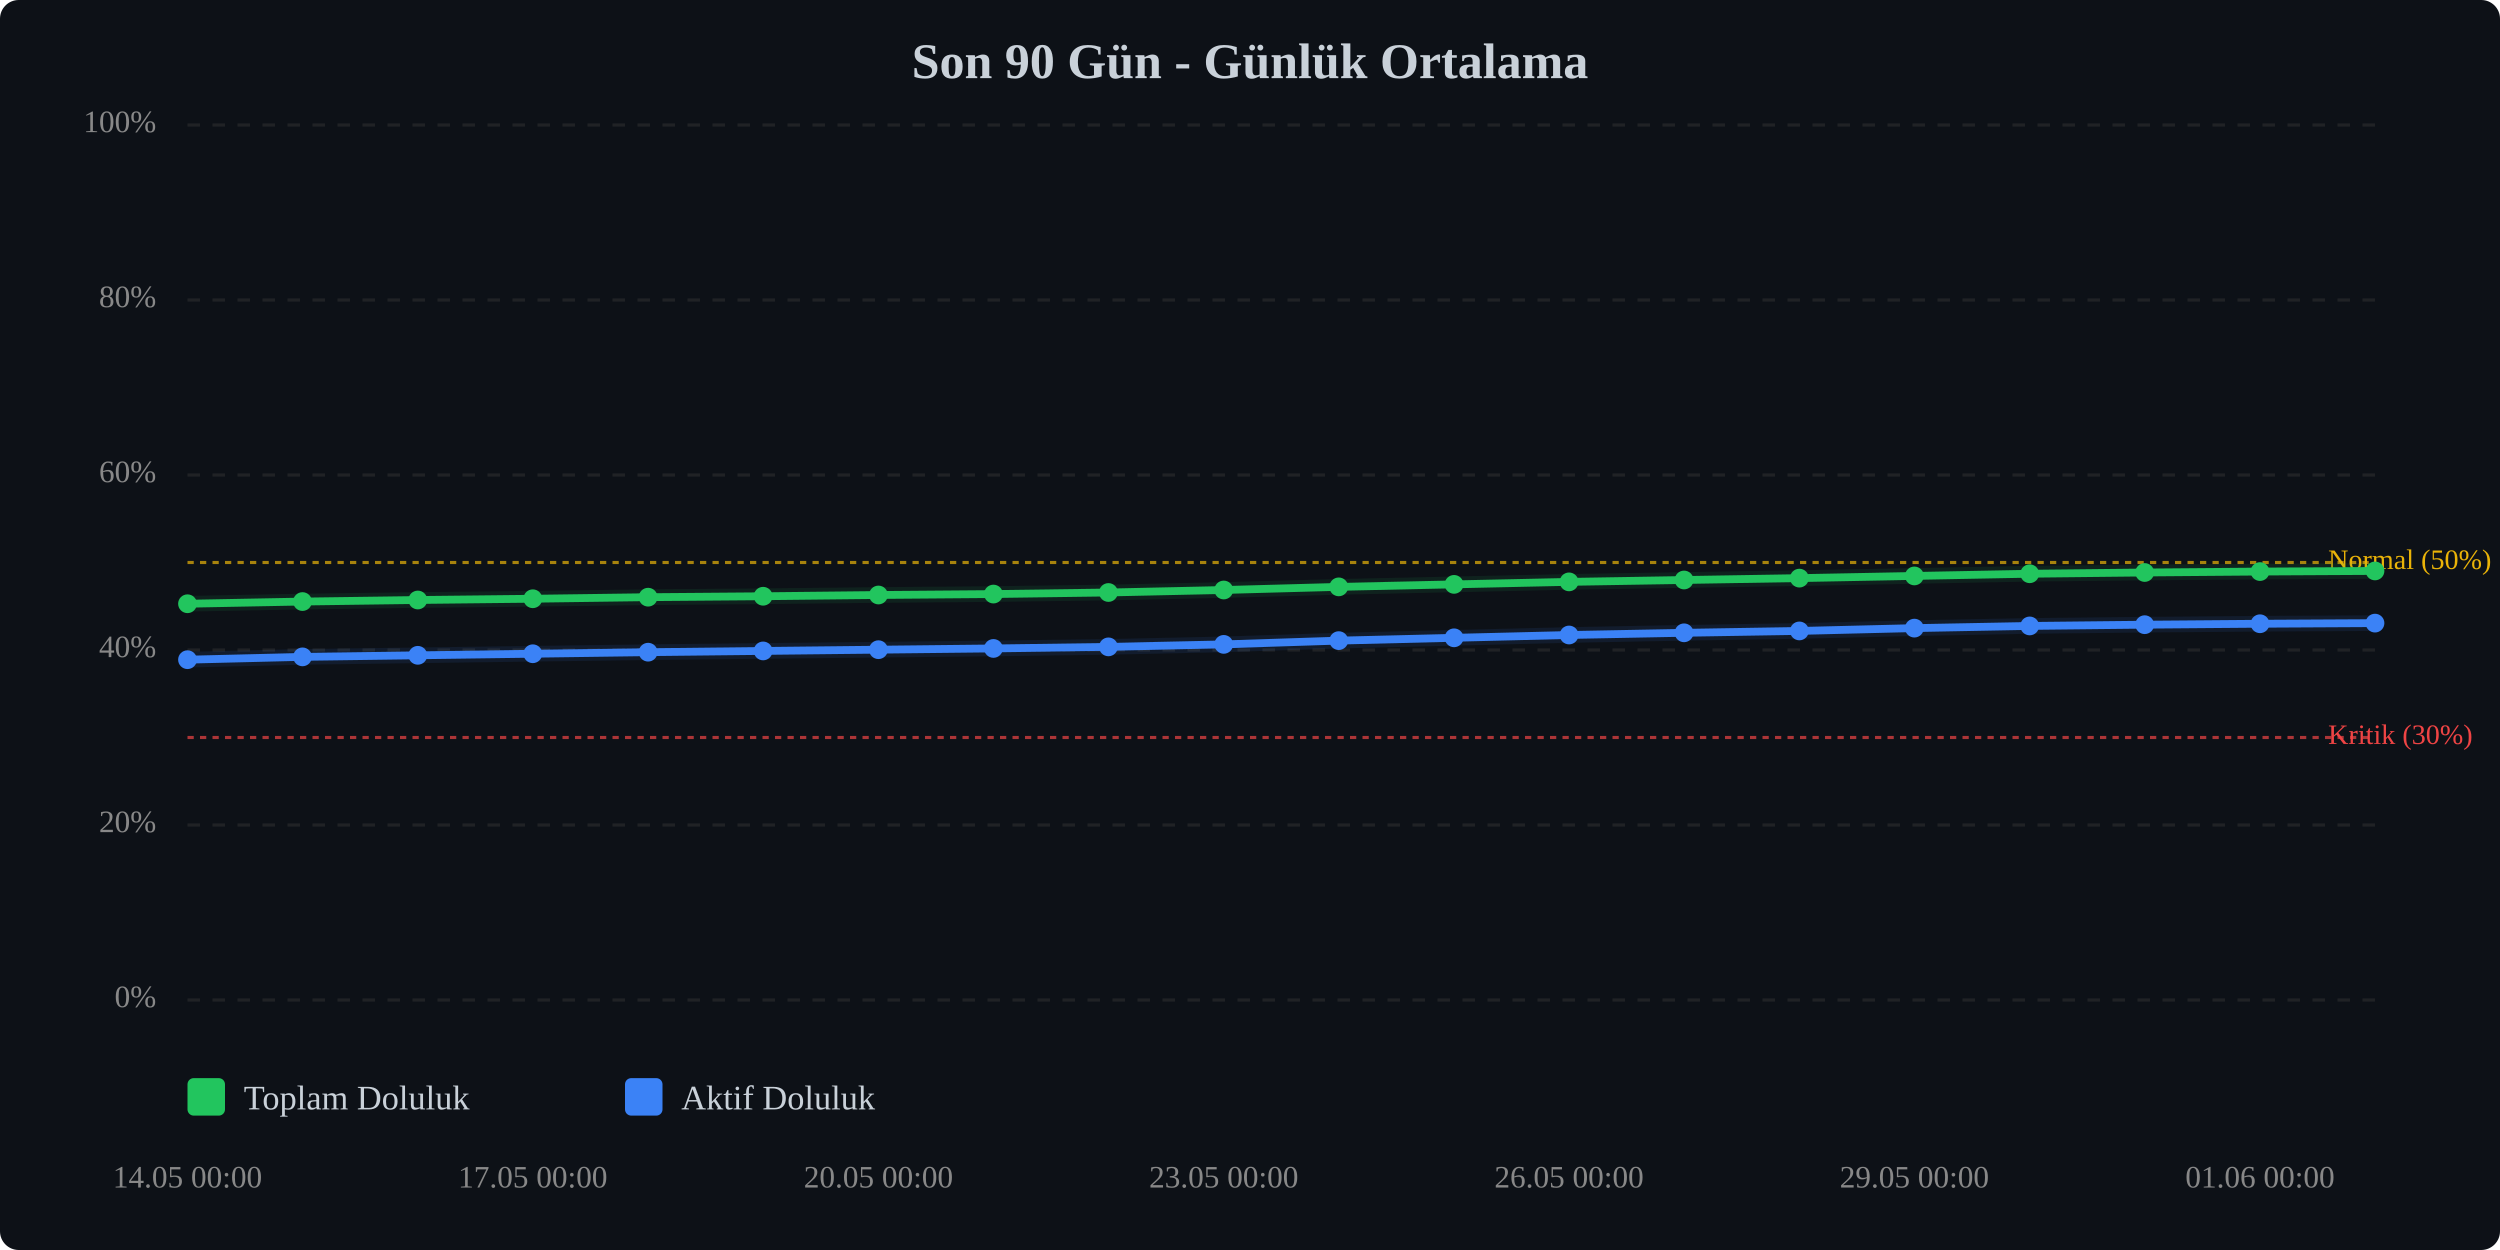
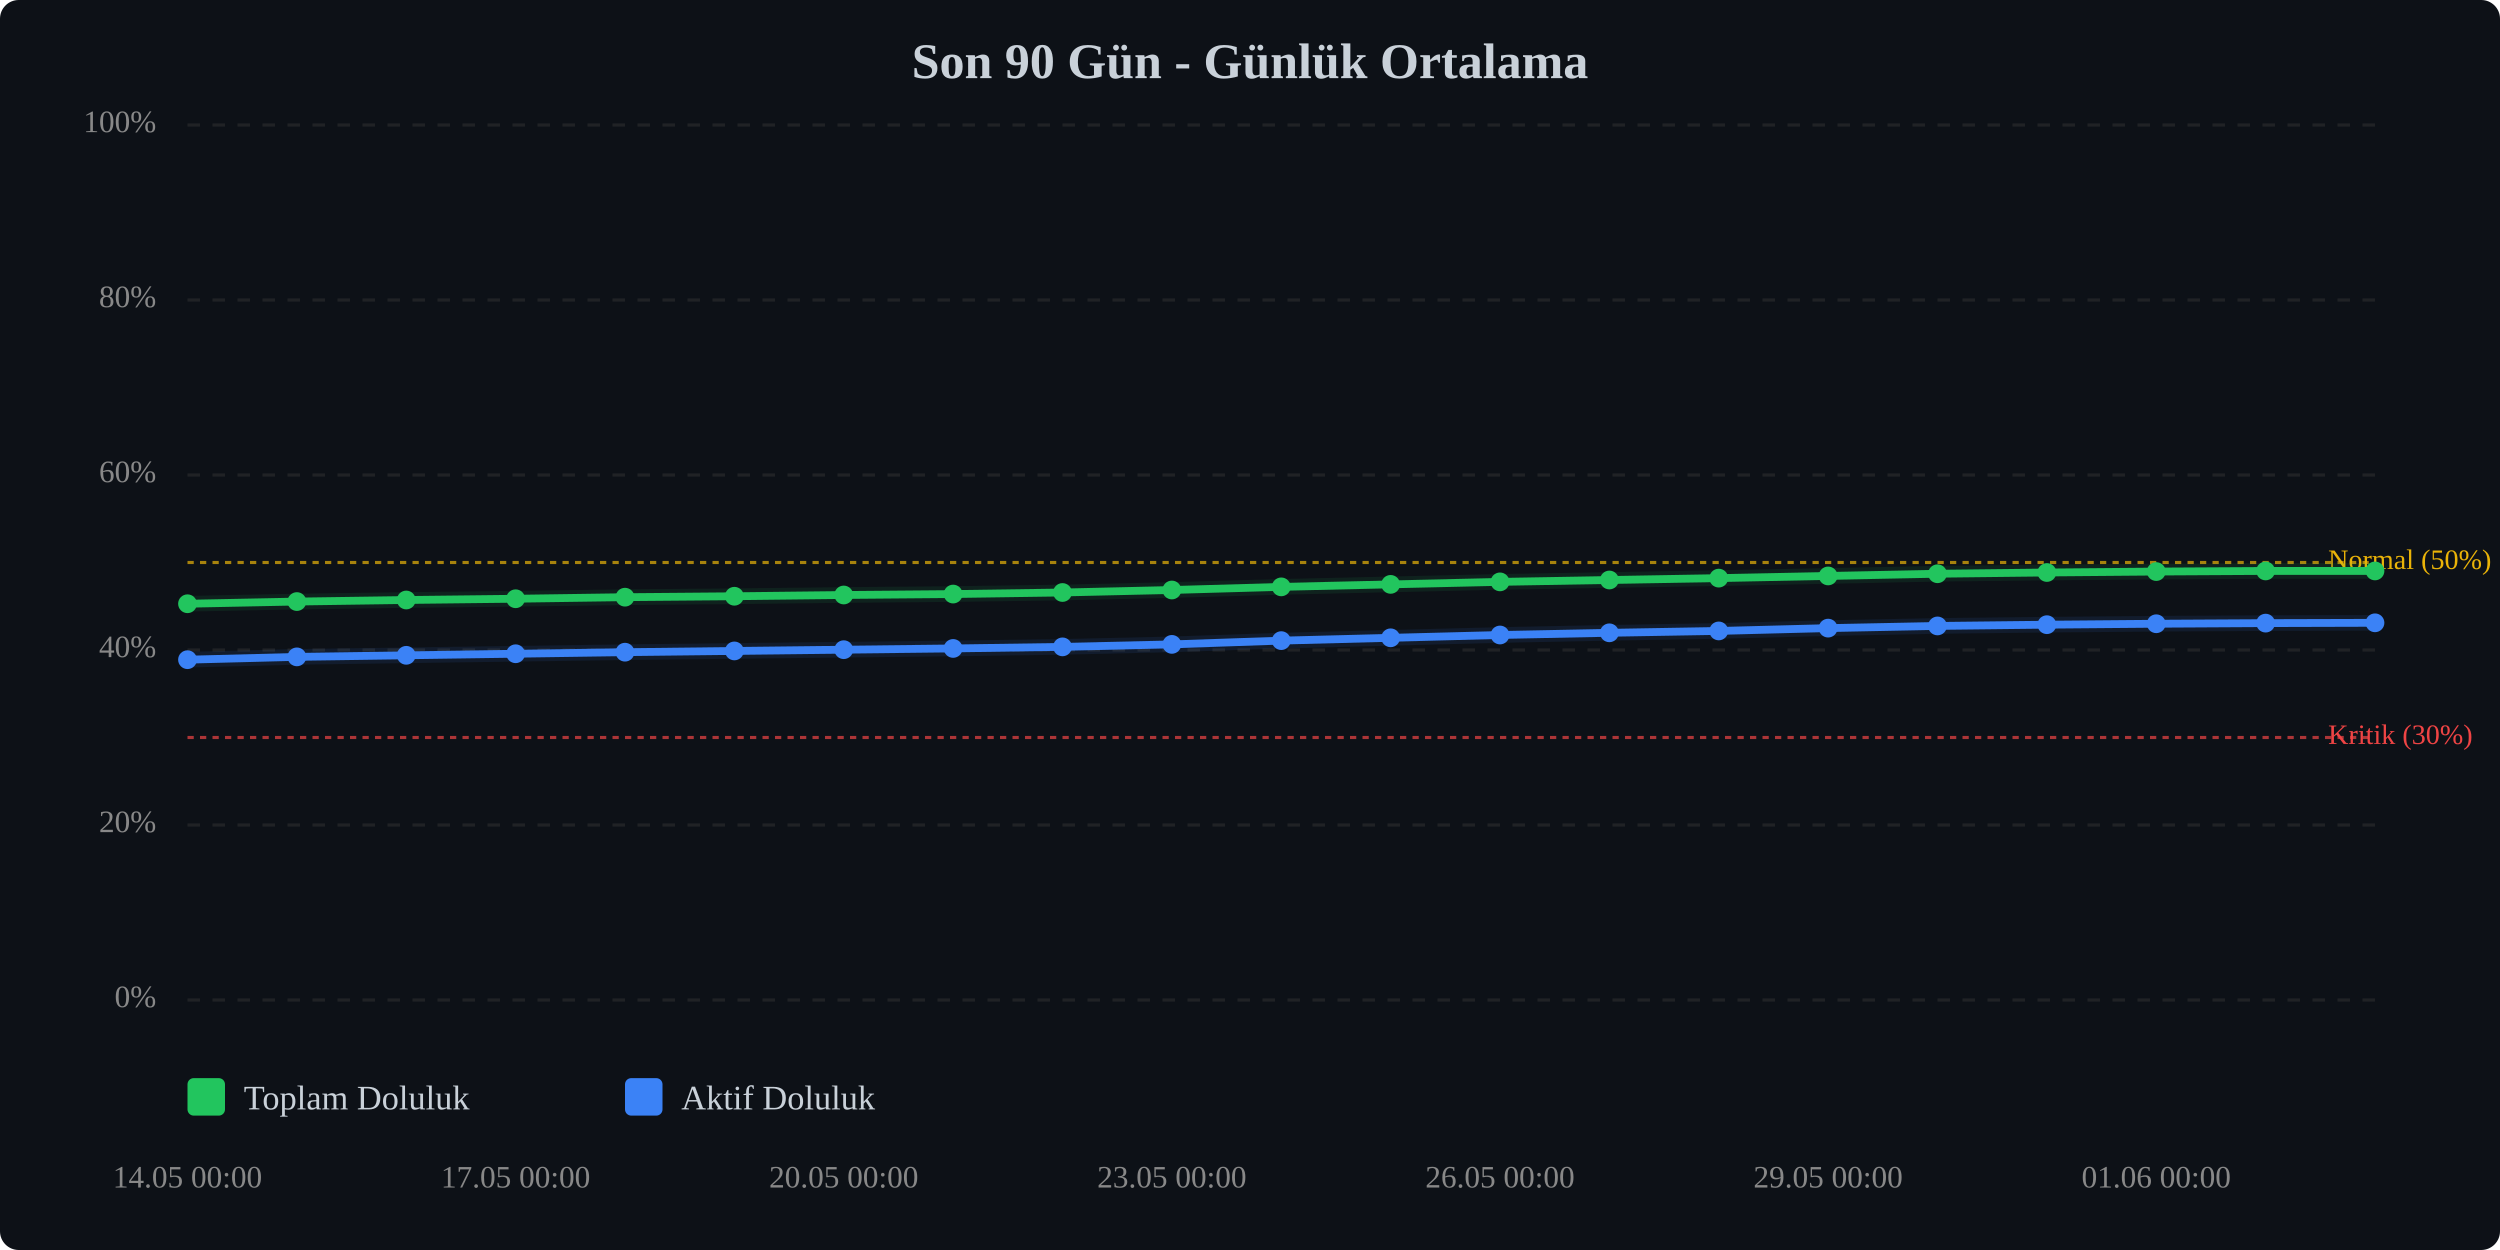
<svg xmlns="http://www.w3.org/2000/svg" viewBox="0 0 800 400" width="100%" style="max-width:800px;">
  <rect width="800" height="400" fill="#0d1117" rx="6" />
  <text x="400.0" y="25" text-anchor="middle" font-size="16" font-weight="bold" fill="#c9d1d9">Son 90 Gün - Günlük Ortalama</text>
  <line x1="60" y1="320.0" x2="760" y2="320.0" stroke="#333" stroke-width="1" stroke-dasharray="4,4" opacity="0.5" />
  <text x="50" y="320.0" text-anchor="end" dominant-baseline="middle" font-size="10" fill="#888">0%</text>
  <line x1="60" y1="264.0" x2="760" y2="264.0" stroke="#333" stroke-width="1" stroke-dasharray="4,4" opacity="0.5" />
  <text x="50" y="264.0" text-anchor="end" dominant-baseline="middle" font-size="10" fill="#888">20%</text>
  <line x1="60" y1="208.0" x2="760" y2="208.0" stroke="#333" stroke-width="1" stroke-dasharray="4,4" opacity="0.5" />
  <text x="50" y="208.0" text-anchor="end" dominant-baseline="middle" font-size="10" fill="#888">40%</text>
  <line x1="60" y1="152.0" x2="760" y2="152.0" stroke="#333" stroke-width="1" stroke-dasharray="4,4" opacity="0.5" />
  <text x="50" y="152.0" text-anchor="end" dominant-baseline="middle" font-size="10" fill="#888">60%</text>
  <line x1="60" y1="96.0" x2="760" y2="96.0" stroke="#333" stroke-width="1" stroke-dasharray="4,4" opacity="0.5" />
  <text x="50" y="96.0" text-anchor="end" dominant-baseline="middle" font-size="10" fill="#888">80%</text>
  <line x1="60" y1="40.0" x2="760" y2="40.0" stroke="#333" stroke-width="1" stroke-dasharray="4,4" opacity="0.5" />
  <text x="50" y="40.0" text-anchor="end" dominant-baseline="middle" font-size="10" fill="#888">100%</text>
  <line x1="60" y1="236.0" x2="760" y2="236.0" stroke="#ef4444" stroke-width="1" stroke-dasharray="2,2" opacity="0.7" />
  <text x="745" y="236.0" dominant-baseline="middle" font-size="9" fill="#ef4444">Kritik (30%)</text>
  <line x1="60" y1="180.0" x2="760" y2="180.0" stroke="#eab308" stroke-width="1" stroke-dasharray="2,2" opacity="0.7" />
  <text x="745" y="180.0" dominant-baseline="middle" font-size="9" fill="#eab308">Normal (50%)</text>
-   <polyline points="60.0,193.2 96.8,192.5 133.7,192.0 170.5,191.6 207.4,191.1 244.2,190.8 281.1,190.4 317.9,190.1 354.7,189.6 391.6,188.8 428.4,187.8 465.3,187.0 502.1,186.2 538.9,185.6 575.8,185.0 612.6,184.3 649.5,183.6 686.3,183.2 723.2,182.9 760.0,182.7" fill="none" stroke="#22c55e" stroke-width="2.5" stroke-linecap="round" stroke-linejoin="round" />
-   <polyline points="60.0,193.2 96.8,192.5 133.7,192.0 170.5,191.6 207.4,191.1 244.2,190.8 281.1,190.4 317.9,190.1 354.7,189.6 391.6,188.8 428.4,187.8 465.3,187.0 502.1,186.2 538.9,185.6 575.8,185.0 612.6,184.3 649.5,183.6 686.3,183.2 723.2,182.9 760.0,182.7" fill="none" stroke="#22c55e" stroke-width="5" opacity="0.1" stroke-linecap="round" stroke-linejoin="round" />
-   <polyline points="60.0,211.1 96.8,210.2 133.7,209.7 170.5,209.2 207.4,208.7 244.2,208.3 281.1,207.9 317.9,207.5 354.7,207.0 391.6,206.2 428.4,205.0 465.3,204.1 502.1,203.2 538.9,202.5 575.8,201.9 612.6,201.0 649.5,200.3 686.3,199.9 723.2,199.6 760.0,199.4" fill="none" stroke="#3b82f6" stroke-width="2.5" stroke-linecap="round" stroke-linejoin="round" />
-   <polyline points="60.0,211.1 96.8,210.2 133.7,209.7 170.5,209.2 207.4,208.7 244.2,208.3 281.1,207.9 317.9,207.5 354.7,207.0 391.6,206.2 428.4,205.0 465.3,204.1 502.1,203.2 538.9,202.5 575.8,201.9 612.6,201.0 649.5,200.3 686.3,199.9 723.2,199.6 760.0,199.4" fill="none" stroke="#3b82f6" stroke-width="5" opacity="0.1" stroke-linecap="round" stroke-linejoin="round" />
+   <polyline points="60.0,193.2 95.0,192.5 130.0,192.0 165.0,191.6 200.0,191.1 235.0,190.8 270.0,190.4 305.0,190.1 340.0,189.6 375.0,188.8 410.0,187.8 445.0,187.0 480.0,186.2 515.0,185.6 550.0,185.0 585.0,184.3 620.0,183.6 655.0,183.2 690.0,182.9 725.0,182.7 760.0,182.7" fill="none" stroke="#22c55e" stroke-width="2.5" stroke-linecap="round" stroke-linejoin="round" />
+   <polyline points="60.0,193.2 95.0,192.5 130.0,192.0 165.0,191.6 200.0,191.1 235.0,190.8 270.0,190.4 305.0,190.1 340.0,189.6 375.0,188.8 410.0,187.8 445.0,187.0 480.0,186.2 515.0,185.6 550.0,185.0 585.0,184.3 620.0,183.6 655.0,183.2 690.0,182.9 725.0,182.7 760.0,182.7" fill="none" stroke="#22c55e" stroke-width="5" opacity="0.1" stroke-linecap="round" stroke-linejoin="round" />
+   <polyline points="60.0,211.1 95.0,210.2 130.0,209.7 165.0,209.2 200.0,208.7 235.0,208.3 270.0,207.9 305.0,207.5 340.0,207.0 375.0,206.2 410.0,205.0 445.0,204.1 480.0,203.2 515.0,202.5 550.0,201.9 585.0,201.0 620.0,200.3 655.0,199.9 690.0,199.6 725.0,199.4 760.0,199.3" fill="none" stroke="#3b82f6" stroke-width="2.5" stroke-linecap="round" stroke-linejoin="round" />
+   <polyline points="60.0,211.1 95.0,210.2 130.0,209.7 165.0,209.2 200.0,208.7 235.0,208.3 270.0,207.9 305.0,207.5 340.0,207.0 375.0,206.2 410.0,205.0 445.0,204.1 480.0,203.2 515.0,202.5 550.0,201.9 585.0,201.0 620.0,200.3 655.0,199.9 690.0,199.6 725.0,199.4 760.0,199.3" fill="none" stroke="#3b82f6" stroke-width="5" opacity="0.1" stroke-linecap="round" stroke-linejoin="round" />
  <circle cx="60.0" cy="193.2" r="3" fill="#22c55e" />
-   <circle cx="96.8" cy="192.5" r="3" fill="#22c55e" />
-   <circle cx="133.7" cy="192.0" r="3" fill="#22c55e" />
-   <circle cx="170.5" cy="191.6" r="3" fill="#22c55e" />
-   <circle cx="207.4" cy="191.1" r="3" fill="#22c55e" />
-   <circle cx="244.2" cy="190.8" r="3" fill="#22c55e" />
-   <circle cx="281.1" cy="190.4" r="3" fill="#22c55e" />
-   <circle cx="317.9" cy="190.1" r="3" fill="#22c55e" />
-   <circle cx="354.7" cy="189.6" r="3" fill="#22c55e" />
-   <circle cx="391.6" cy="188.8" r="3" fill="#22c55e" />
-   <circle cx="428.4" cy="187.8" r="3" fill="#22c55e" />
-   <circle cx="465.3" cy="187.0" r="3" fill="#22c55e" />
-   <circle cx="502.1" cy="186.2" r="3" fill="#22c55e" />
-   <circle cx="538.9" cy="185.6" r="3" fill="#22c55e" />
-   <circle cx="575.8" cy="185.0" r="3" fill="#22c55e" />
-   <circle cx="612.6" cy="184.3" r="3" fill="#22c55e" />
-   <circle cx="649.5" cy="183.6" r="3" fill="#22c55e" />
-   <circle cx="686.3" cy="183.2" r="3" fill="#22c55e" />
-   <circle cx="723.2" cy="182.9" r="3" fill="#22c55e" />
+   <circle cx="95.0" cy="192.5" r="3" fill="#22c55e" />
+   <circle cx="130.0" cy="192.0" r="3" fill="#22c55e" />
+   <circle cx="165.0" cy="191.6" r="3" fill="#22c55e" />
+   <circle cx="200.0" cy="191.1" r="3" fill="#22c55e" />
+   <circle cx="235.0" cy="190.8" r="3" fill="#22c55e" />
+   <circle cx="270.0" cy="190.4" r="3" fill="#22c55e" />
+   <circle cx="305.0" cy="190.1" r="3" fill="#22c55e" />
+   <circle cx="340.0" cy="189.6" r="3" fill="#22c55e" />
+   <circle cx="375.0" cy="188.8" r="3" fill="#22c55e" />
+   <circle cx="410.0" cy="187.8" r="3" fill="#22c55e" />
+   <circle cx="445.0" cy="187.0" r="3" fill="#22c55e" />
+   <circle cx="480.0" cy="186.2" r="3" fill="#22c55e" />
+   <circle cx="515.0" cy="185.6" r="3" fill="#22c55e" />
+   <circle cx="550.0" cy="185.0" r="3" fill="#22c55e" />
+   <circle cx="585.0" cy="184.3" r="3" fill="#22c55e" />
+   <circle cx="620.0" cy="183.6" r="3" fill="#22c55e" />
+   <circle cx="655.0" cy="183.2" r="3" fill="#22c55e" />
+   <circle cx="690.0" cy="182.9" r="3" fill="#22c55e" />
+   <circle cx="725.0" cy="182.7" r="3" fill="#22c55e" />
  <circle cx="760.0" cy="182.7" r="3" fill="#22c55e" />
  <circle cx="60.0" cy="211.1" r="3" fill="#3b82f6" />
-   <circle cx="96.8" cy="210.2" r="3" fill="#3b82f6" />
-   <circle cx="133.7" cy="209.7" r="3" fill="#3b82f6" />
-   <circle cx="170.5" cy="209.2" r="3" fill="#3b82f6" />
-   <circle cx="207.4" cy="208.7" r="3" fill="#3b82f6" />
-   <circle cx="244.2" cy="208.3" r="3" fill="#3b82f6" />
-   <circle cx="281.1" cy="207.9" r="3" fill="#3b82f6" />
-   <circle cx="317.9" cy="207.5" r="3" fill="#3b82f6" />
-   <circle cx="354.7" cy="207.0" r="3" fill="#3b82f6" />
-   <circle cx="391.6" cy="206.2" r="3" fill="#3b82f6" />
-   <circle cx="428.4" cy="205.0" r="3" fill="#3b82f6" />
-   <circle cx="465.3" cy="204.1" r="3" fill="#3b82f6" />
-   <circle cx="502.1" cy="203.2" r="3" fill="#3b82f6" />
-   <circle cx="538.9" cy="202.5" r="3" fill="#3b82f6" />
-   <circle cx="575.8" cy="201.9" r="3" fill="#3b82f6" />
-   <circle cx="612.6" cy="201.0" r="3" fill="#3b82f6" />
-   <circle cx="649.5" cy="200.3" r="3" fill="#3b82f6" />
-   <circle cx="686.3" cy="199.9" r="3" fill="#3b82f6" />
-   <circle cx="723.2" cy="199.6" r="3" fill="#3b82f6" />
-   <circle cx="760.0" cy="199.4" r="3" fill="#3b82f6" />
+   <circle cx="95.0" cy="210.2" r="3" fill="#3b82f6" />
+   <circle cx="130.0" cy="209.7" r="3" fill="#3b82f6" />
+   <circle cx="165.0" cy="209.2" r="3" fill="#3b82f6" />
+   <circle cx="200.0" cy="208.7" r="3" fill="#3b82f6" />
+   <circle cx="235.0" cy="208.3" r="3" fill="#3b82f6" />
+   <circle cx="270.0" cy="207.9" r="3" fill="#3b82f6" />
+   <circle cx="305.0" cy="207.5" r="3" fill="#3b82f6" />
+   <circle cx="340.0" cy="207.0" r="3" fill="#3b82f6" />
+   <circle cx="375.0" cy="206.2" r="3" fill="#3b82f6" />
+   <circle cx="410.0" cy="205.0" r="3" fill="#3b82f6" />
+   <circle cx="445.0" cy="204.1" r="3" fill="#3b82f6" />
+   <circle cx="480.0" cy="203.2" r="3" fill="#3b82f6" />
+   <circle cx="515.0" cy="202.5" r="3" fill="#3b82f6" />
+   <circle cx="550.0" cy="201.9" r="3" fill="#3b82f6" />
+   <circle cx="585.0" cy="201.0" r="3" fill="#3b82f6" />
+   <circle cx="620.0" cy="200.3" r="3" fill="#3b82f6" />
+   <circle cx="655.0" cy="199.9" r="3" fill="#3b82f6" />
+   <circle cx="690.0" cy="199.6" r="3" fill="#3b82f6" />
+   <circle cx="725.0" cy="199.4" r="3" fill="#3b82f6" />
+   <circle cx="760.0" cy="199.3" r="3" fill="#3b82f6" />
  <text x="60.0" y="380" text-anchor="middle" font-size="10" fill="#888">14.05 00:00</text>
-   <text x="170.5" y="380" text-anchor="middle" font-size="10" fill="#888">17.05 00:00</text>
-   <text x="281.1" y="380" text-anchor="middle" font-size="10" fill="#888">20.05 00:00</text>
-   <text x="391.6" y="380" text-anchor="middle" font-size="10" fill="#888">23.05 00:00</text>
-   <text x="502.1" y="380" text-anchor="middle" font-size="10" fill="#888">26.05 00:00</text>
-   <text x="612.6" y="380" text-anchor="middle" font-size="10" fill="#888">29.05 00:00</text>
-   <text x="723.2" y="380" text-anchor="middle" font-size="10" fill="#888">01.06 00:00</text>
+   <text x="165.0" y="380" text-anchor="middle" font-size="10" fill="#888">17.05 00:00</text>
+   <text x="270.0" y="380" text-anchor="middle" font-size="10" fill="#888">20.05 00:00</text>
+   <text x="375.0" y="380" text-anchor="middle" font-size="10" fill="#888">23.05 00:00</text>
+   <text x="480.0" y="380" text-anchor="middle" font-size="10" fill="#888">26.05 00:00</text>
+   <text x="585.0" y="380" text-anchor="middle" font-size="10" fill="#888">29.05 00:00</text>
+   <text x="690.0" y="380" text-anchor="middle" font-size="10" fill="#888">01.06 00:00</text>
  <g transform="translate(60, 345)">
    <rect x="0" y="0" width="12" height="12" fill="#22c55e" rx="2" />
    <text x="18" y="10" font-size="11" fill="#c9d1d9">Toplam Doluluk</text>
    <rect x="140" y="0" width="12" height="12" fill="#3b82f6" rx="2" />
    <text x="158" y="10" font-size="11" fill="#c9d1d9">Aktif Doluluk</text>
  </g>
</svg>
